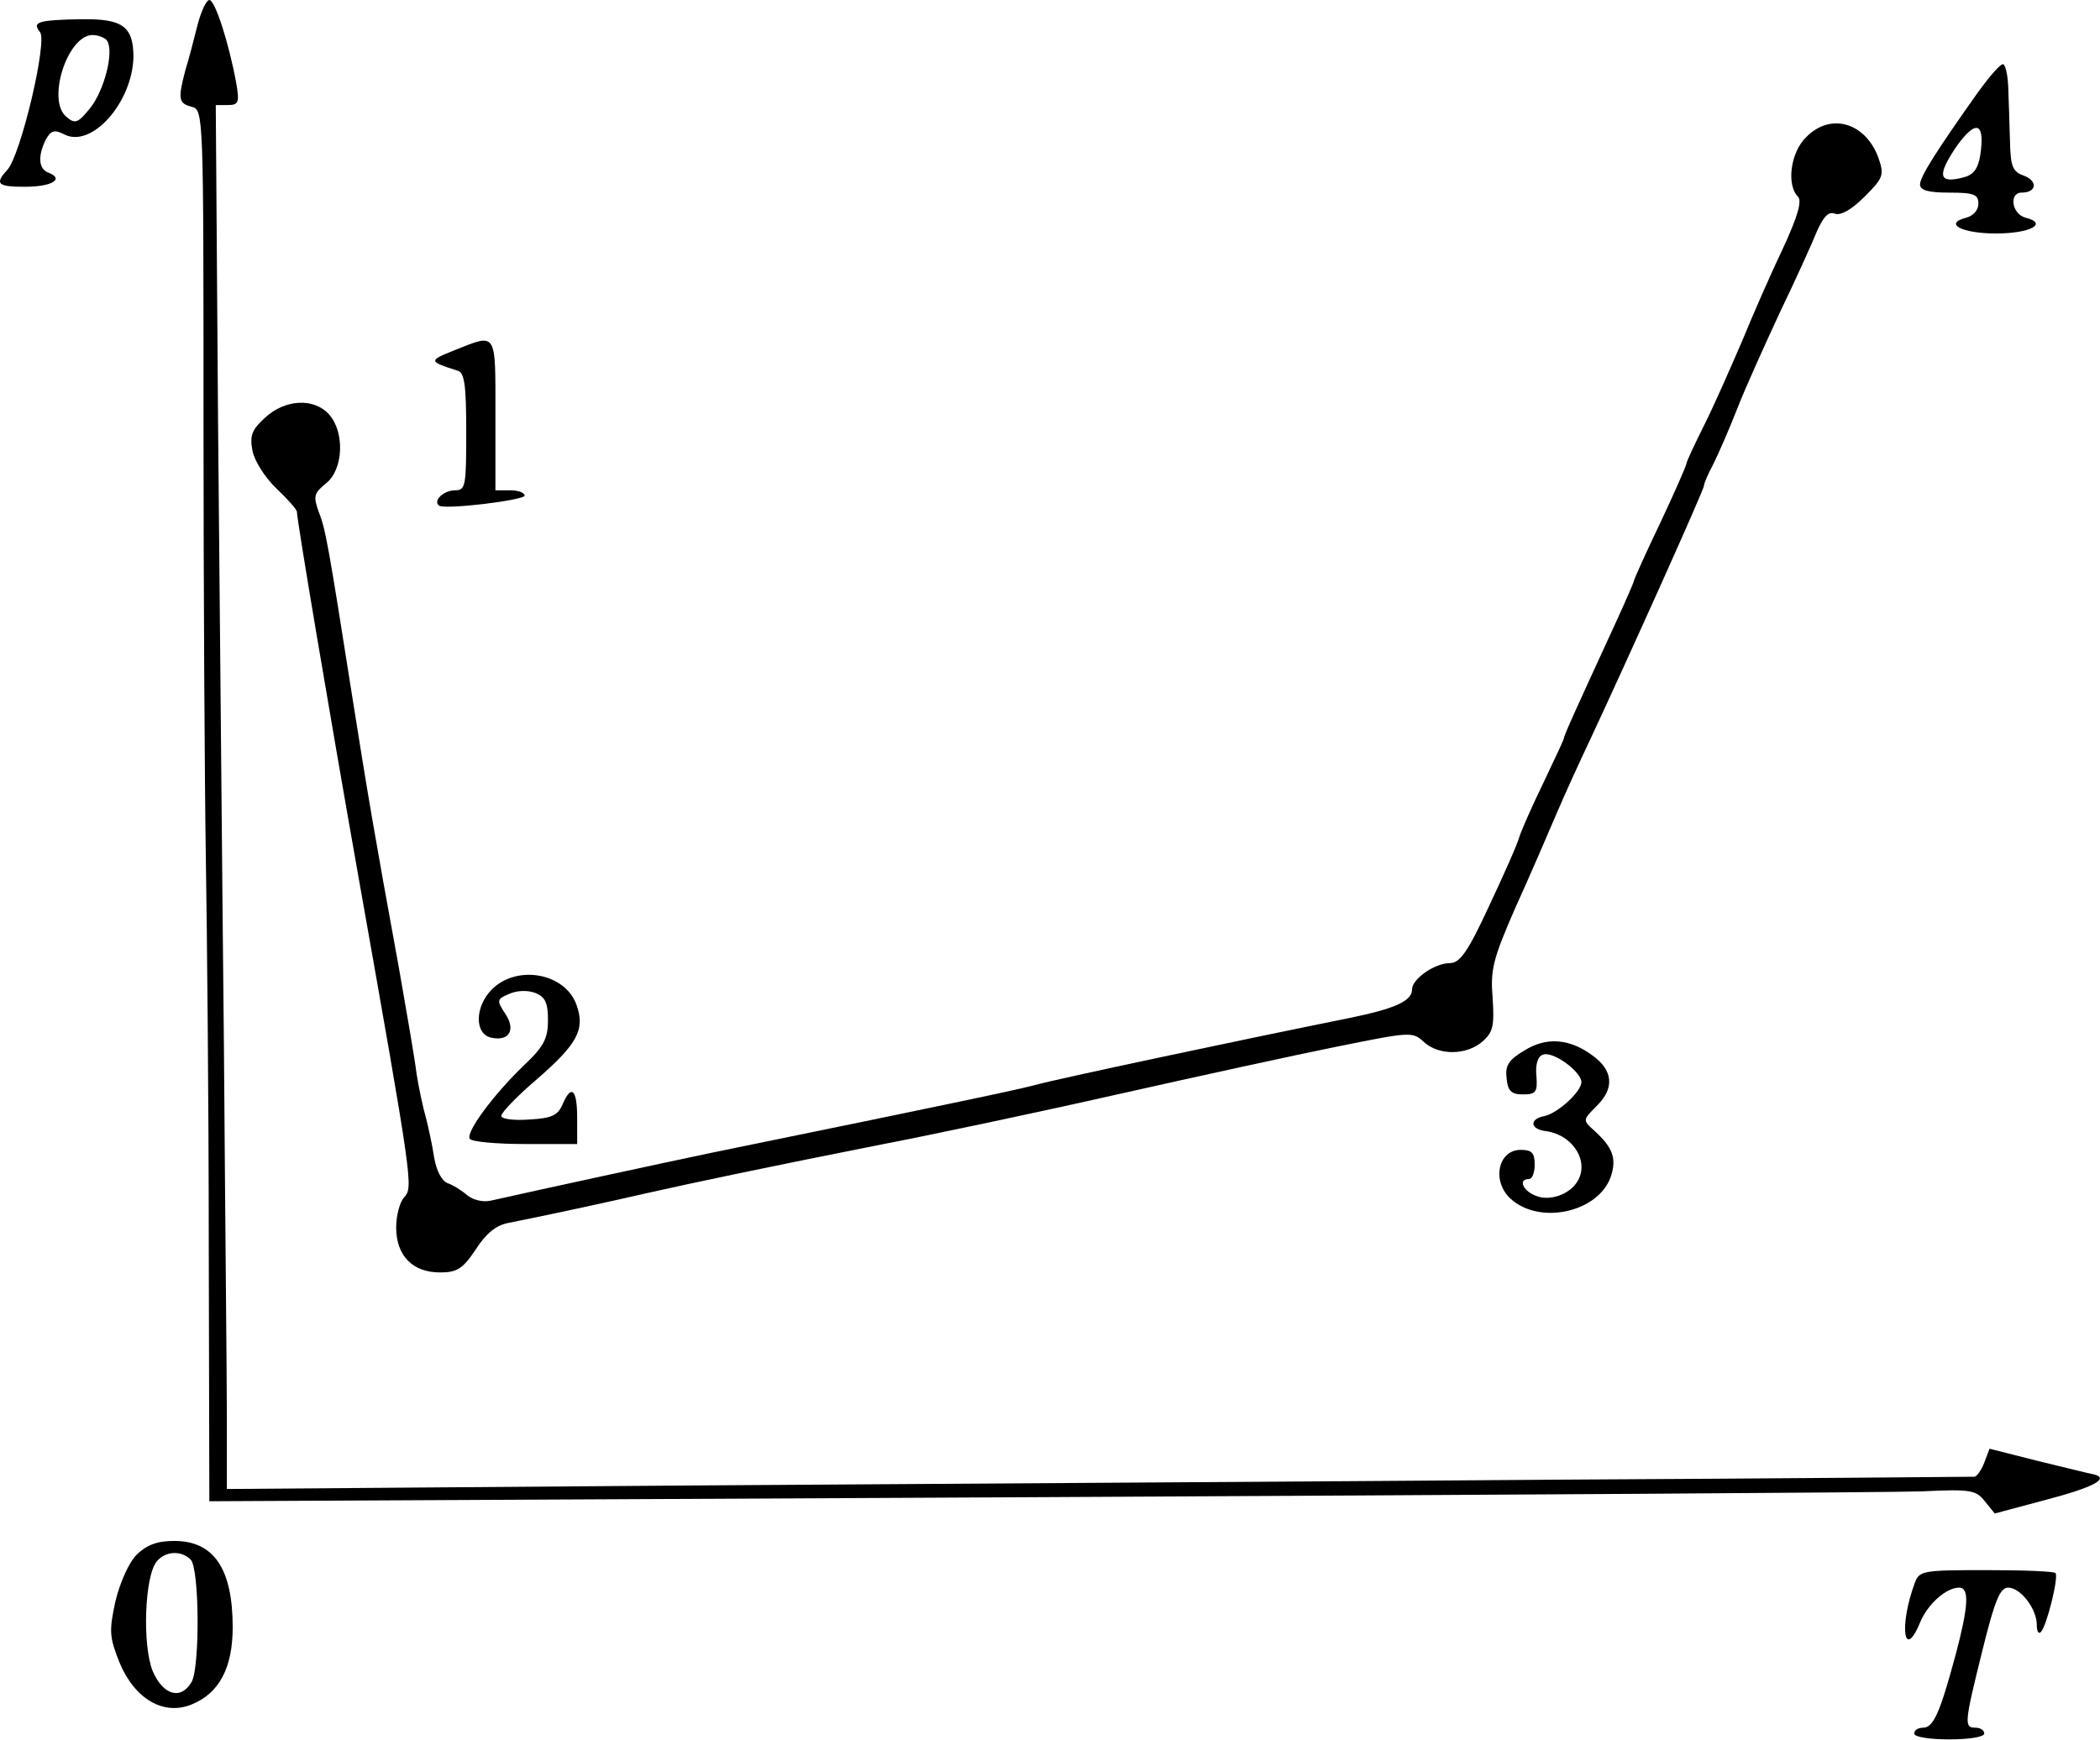
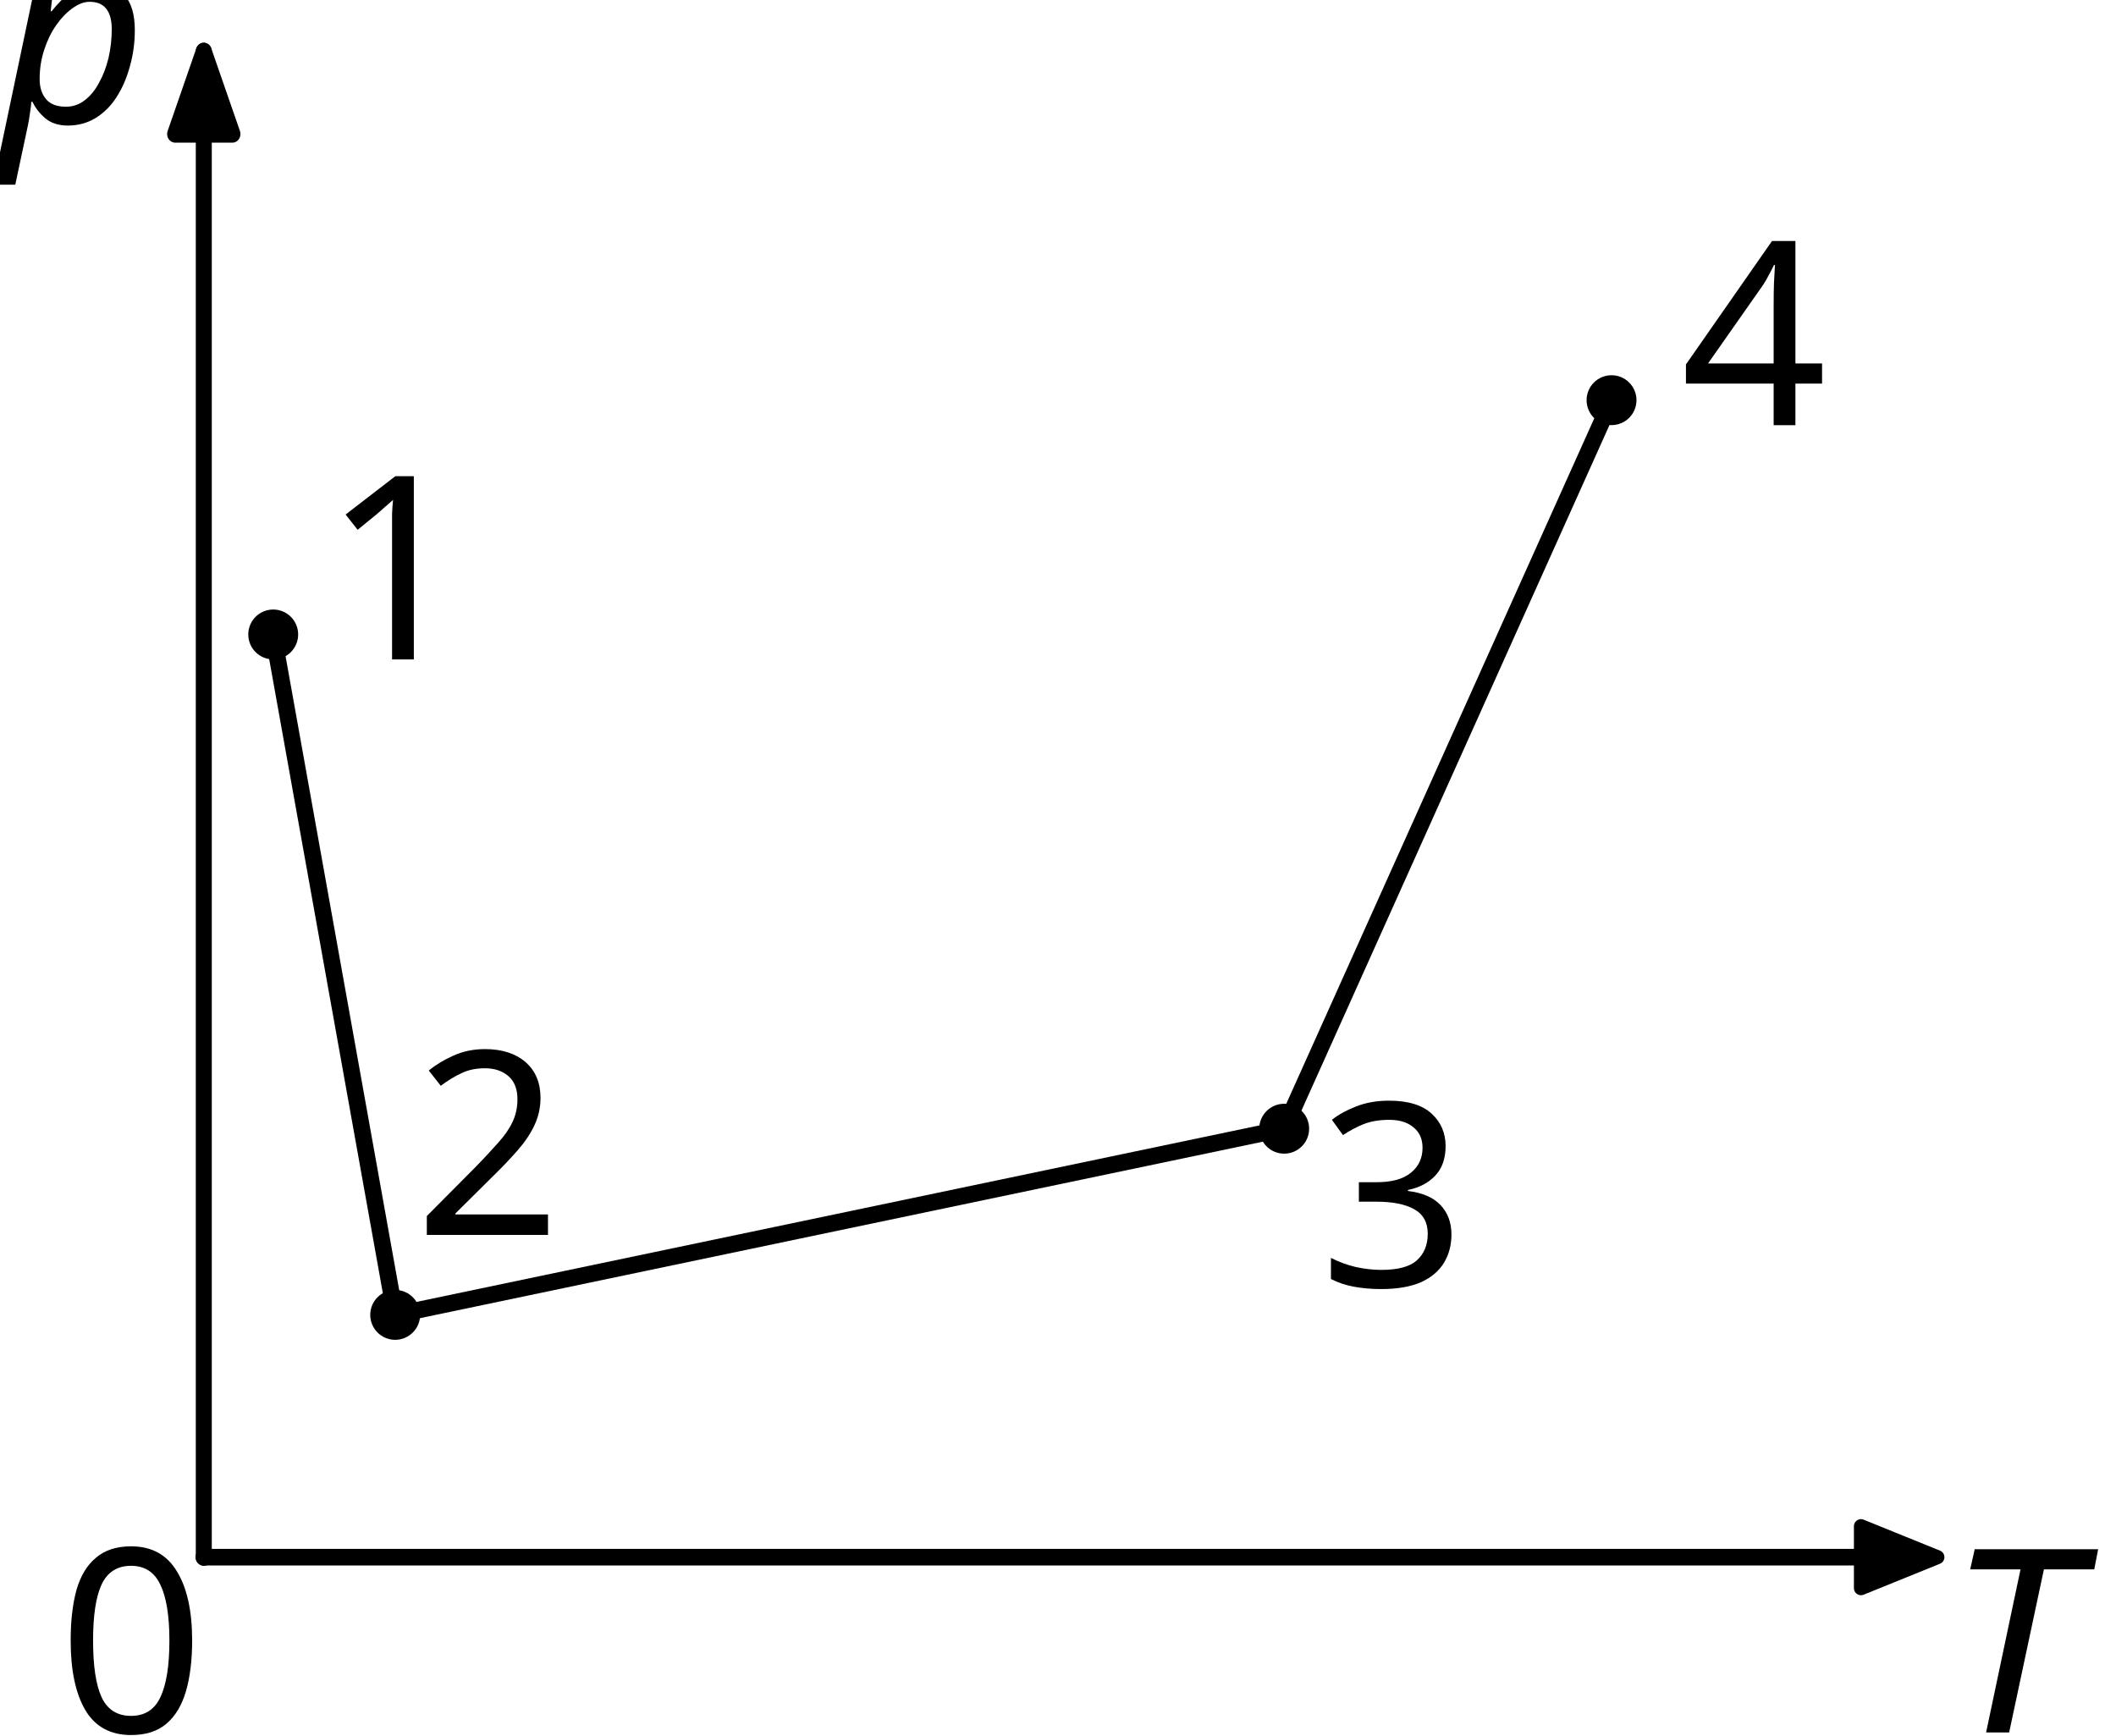
- <svg xmlns="http://www.w3.org/2000/svg" version="1.0" width="359.682pt" height="298pt" viewBox="0 0 359.682 298" preserveAspectRatio="xMidYMid meet">
-   <g transform="translate(-110.1444,365) scale(0.1,-0.1)" fill="#000000" stroke="none">
-     <path d="M1440 3608 c-6 -24 -15 -59 -21 -78 -13 -50 -12 -57 11 -63 20 -5 20 -14 20 -534 0 -290 2 -629 4 -753 2 -124 5 -422 5 -663 l1 -439 1423 7 c782 4 1463 8 1512 10 82 4 91 2 106 -17 l17 -21 86 23 c84 22 111 37 84 44 -7 1 -50 12 -96 23 l-83 21 -9 -24 c-5 -13 -13 -24 -17 -24 -5 0 -323 -3 -708 -5 -385 -3 -1057 -7 -1492 -10 l-793 -6 0 123 c0 68 -3 353 -5 633 -3 281 -7 759 -10 1063 l-4 552 20 0 c19 0 21 4 15 38 -12 66 -36 142 -46 142 -5 0 -14 -19 -20 -42z" />
-     <path d="M1172 3612 c-9 -3 -10 -7 -2 -17 13 -16 -33 -211 -56 -236 -22 -24 -17 -29 30 -29 46 0 68 13 41 24 -18 6 -19 29 -5 57 9 16 15 17 31 9 47 -25 117 54 119 132 0 52 -18 66 -87 65 -32 0 -64 -2 -71 -5z m113 -32 c12 -19 -5 -85 -29 -115 -21 -26 -26 -28 -41 -15 -34 28 2 140 45 140 10 0 22 -5 25 -10z" />
-     <path d="M4490 3493 c-73 -103 -100 -146 -100 -159 0 -10 14 -14 50 -14 42 0 50 -3 50 -19 0 -11 -9 -21 -21 -24 -39 -10 -8 -27 51 -27 59 0 90 17 51 27 -24 6 -29 43 -7 43 26 0 28 20 4 29 -20 7 -23 16 -24 62 -1 30 -2 71 -3 92 -1 20 -5 37 -9 37 -5 0 -23 -21 -42 -47z m3 -110 c-4 -23 -12 -33 -29 -37 -42 -11 -45 3 -13 51 35 50 51 44 42 -14z" />
-     <path d="M4195 3415 c-27 -26 -34 -82 -14 -102 7 -7 0 -33 -26 -89 -21 -44 -52 -115 -70 -159 -19 -44 -47 -108 -64 -142 -17 -34 -31 -64 -31 -67 0 -3 -20 -49 -45 -102 -25 -52 -45 -97 -45 -99 0 -2 -13 -32 -29 -67 -68 -148 -91 -198 -91 -203 0 -2 -16 -36 -35 -76 -19 -39 -37 -80 -41 -92 -3 -12 -27 -66 -52 -119 -36 -78 -50 -98 -67 -98 -26 0 -65 -27 -65 -45 0 -20 -29 -33 -107 -49 -193 -39 -504 -105 -539 -115 -35 -9 -124 -28 -554 -116 -95 -20 -280 -60 -378 -82 -13 -3 -30 1 -40 9 -9 8 -25 18 -34 21 -10 4 -19 21 -23 44 -3 21 -10 52 -14 68 -5 17 -12 50 -16 75 -3 25 -17 106 -30 180 -43 235 -54 301 -80 465 -42 267 -46 289 -58 319 -9 26 -8 31 13 48 30 24 32 88 5 118 -26 29 -76 26 -110 -6 -23 -21 -26 -31 -21 -57 4 -18 22 -46 41 -64 19 -18 35 -36 35 -40 0 -14 56 -346 105 -623 94 -530 94 -533 79 -551 -8 -8 -14 -32 -14 -52 0 -48 28 -77 75 -77 29 0 39 6 61 39 18 28 35 42 57 46 61 12 172 36 237 51 80 18 208 45 405 84 83 16 263 54 400 85 138 31 307 68 377 82 124 25 129 26 148 8 26 -24 74 -23 101 1 18 16 20 27 17 74 -4 48 0 66 39 155 25 55 56 127 70 160 14 33 41 92 59 130 64 137 194 426 194 433 0 4 7 20 16 37 8 16 27 59 41 95 14 36 48 111 74 167 27 56 55 118 63 138 11 24 19 33 30 29 10 -4 29 7 51 29 32 32 34 37 24 66 -22 61 -82 79 -124 36z" />
-     <path d="M1880 3050 c-45 -18 -45 -19 5 -35 12 -3 15 -24 15 -105 0 -92 -1 -100 -19 -100 -19 0 -38 -17 -28 -26 8 -8 147 9 147 17 0 5 -11 9 -25 9 l-25 0 0 130 c0 144 3 139 -70 110z" />
-     <path d="M1944 1955 c-30 -30 -30 -78 0 -83 30 -6 41 14 23 41 -15 23 -15 25 6 34 13 6 31 7 45 2 17 -7 22 -16 22 -47 0 -31 -7 -45 -41 -77 -53 -51 -100 -115 -93 -126 3 -5 45 -9 95 -9 l89 0 0 45 c0 49 -10 58 -25 23 -8 -19 -19 -24 -57 -26 -27 -2 -48 1 -48 6 0 6 27 34 61 63 69 60 83 85 68 127 -19 55 -102 70 -145 27z" />
-     <path d="M3712 1850 c-27 -16 -33 -26 -30 -48 2 -21 8 -27 28 -27 22 0 25 4 23 31 -2 20 2 34 11 37 17 7 66 -29 66 -47 0 -16 -40 -53 -63 -58 -27 -5 -25 -23 3 -26 47 -7 75 -54 52 -88 -14 -21 -47 -32 -69 -23 -23 8 -32 29 -13 29 6 0 10 11 10 25 0 20 -5 25 -24 25 -39 0 -50 -54 -17 -84 50 -45 149 -23 171 37 11 32 4 51 -28 80 -20 18 -20 18 5 43 30 30 27 60 -7 85 -40 30 -80 33 -118 9z" />
-     <path d="M1336 987 c-14 -14 -29 -48 -37 -81 -11 -51 -10 -61 7 -104 26 -63 76 -92 124 -72 47 19 70 63 70 132 0 100 -32 148 -100 148 -30 0 -47 -7 -64 -23z m92 -9 c15 -15 16 -181 2 -209 -18 -32 -49 -24 -67 18 -18 44 -14 163 7 188 15 18 42 19 58 3z" />
-     <path d="M4381 938 c-27 -73 -19 -135 9 -68 13 32 45 60 67 60 18 0 16 -32 -6 -115 -27 -100 -38 -125 -56 -125 -8 0 -15 -4 -15 -10 0 -6 27 -10 60 -10 33 0 60 4 60 10 0 6 -7 10 -15 10 -20 0 -19 8 12 133 21 85 30 107 44 107 21 0 49 -36 49 -64 0 -11 3 -16 7 -12 10 10 31 95 25 101 -3 3 -56 5 -119 5 -109 0 -114 -1 -122 -22z" />
+ <svg xmlns="http://www.w3.org/2000/svg" width="101.789mm" height="83.471mm" viewBox="0 0 101.789 83.471" version="1.1" id="svg1" xml:space="preserve">
+   <defs id="defs1">
+     <path id="STIXTwoText-Italic-54" d="M 2547,0 H 723 l 39,192 q 268,0 409,41 141,42 211,179 71,138 128,426 l 653,3220 h 576 L 2086,838 q -57,-288 -41,-426 16,-137 144,-179 128,-41 397,-41 z M 717,3098 H 512 L 774,4205 H 4211 L 4019,3098 h -198 q 0,352 -36,534 -35,182 -189,252 -153,71 -511,71 H 1779 q -269,0 -429,-39 -160,-38 -262,-131 -102,-92 -182,-259 -80,-166 -189,-428 z" transform="scale(0.015625)" />
+     <path id="STIXTwoText-30" d="M 1581,-70 Q 1197,-70 928,99 659,269 492,563 326,858 249,1242 q -76,384 -76,806 0,608 163,1072 163,464 480,726 317,263 778,263 416,0 729,-247 314,-246 493,-710 179,-464 179,-1123 0,-410 -80,-788 Q 2835,864 2665,569 2496,275 2227,102 1958,-70 1581,-70 Z m 0,230 q 377,0 585,454 208,455 208,1376 0,973 -202,1437 -201,464 -598,464 -377,0 -582,-461 Q 787,2970 787,2016 787,1088 992,624 1197,160 1581,160 Z" transform="scale(0.015625)" />
+     <path id="STIXTwoText-Italic-70" d="m 1440,-70 q -166,0 -355,67 -189,67 -266,131 l 83,320 q 77,-77 221,-160 144,-83 362,-83 326,0 569,204 244,205 375,599 131,394 131,957 0,307 -83,467 -83,160 -199,217 -115,58 -204,58 -212,0 -372,-119 -160,-118 -275,-304 -115,-185 -205,-396 l 71,550 q 166,205 319,346 154,141 314,211 160,71 333,71 243,0 438,-122 196,-122 311,-365 115,-243 115,-614 0,-602 -221,-1060 Q 2682,448 2304,189 1926,-70 1440,-70 Z M 1286,-1408 H 32 l 800,3891 q 6,32 9,61 4,29 4,61 0,96 -55,140 -54,45 -182,45 -70,0 -138,-6 -67,-6 -67,-6 v 160 l 915,96 h 122 l -90,-493 h 26 L 710,-646 q -6,-45 -16,-122 -9,-77 -9,-147 0,-109 131,-214 131,-106 515,-106 z" transform="scale(0.015625)" />
+   </defs>
+   <g id="layer1" transform="translate(-24.21792,3.656938)">
+     <path d="m 34.021,71.249 q 40.412,0 79.717,0" style="fill:none;stroke:#000000;stroke-width:0.8;stroke-linecap:round;stroke-linejoin:round;stroke-dasharray:none" id="path30" />
+     <path d="m 113.739,69.759 3.675,1.49 -3.675,1.49 z" style="stroke:#000000;stroke-width:0.679;stroke-linecap:round;stroke-linejoin:round" id="path31" />
+     <g id="patch_6" style="stroke-linecap:butt;stroke-linejoin:round;stroke-width:3.014;stroke-dasharray:none" transform="matrix(0.2552265,0,0,0.2759765,25.84369,-6.905912)">
+       <path d="m 32.04,283.195 q 0,-133.056 0,-262.467" style="fill:none;stroke:#000000;stroke-width:3.014;stroke-linecap:round;stroke-linejoin:round;stroke-dasharray:none" id="path32" />
+       <path d="m 26.64,35.129 5.4,-14.4 5.4,14.4 z" style="stroke:#000000;stroke-width:3.014;stroke-linecap:round;stroke-linejoin:round;stroke-dasharray:none" id="path33" />
+     </g>
+     <path style="opacity:1;fill:none;fill-rule:evenodd;stroke:#000000;stroke-width:0.8;stroke-linecap:round;stroke-linejoin:bevel;stroke-dasharray:none;stroke-dashoffset:2.646;paint-order:fill markers stroke" d="M 37.361,26.863 43.228,59.593 85.993,50.638 101.74,15.593" id="path4" />
+     <circle id="path5" style="fill:#000000;stroke:none;stroke-width:0.265" cx="37.361" cy="26.863" r="1.2" />
+     <circle id="path6" style="fill:#000000;stroke:none;stroke-width:0.265" cx="43.228" cy="59.593" r="1.2" />
+     <circle id="path7" style="fill:#000000;stroke:none;stroke-width:0.265" cx="85.993" cy="50.638" r="1.2" />
+     <circle id="path8" style="fill:#000000;stroke:none;stroke-width:0.265" cx="101.74" cy="15.593" r="1.2" />
+     <text xml:space="preserve" style="font-style:normal;font-variant:normal;font-weight:normal;font-stretch:normal;font-size:12.347px;line-height:normal;font-family:'STIX Two Text';-inkscape-font-specification:'STIX Two Text, Normal';font-variant-ligatures:none;font-variant-caps:normal;font-variant-numeric:normal;font-variant-east-asian:normal;text-decoration-color:#000000;fill:#000000;stroke-width:0.45;-inkscape-stroke:none;stop-color:#000000" x="39.751" y="28.063" id="text8">
+       <tspan id="tspan8" style="font-style:normal;font-variant:normal;font-weight:normal;font-stretch:normal;font-size:12.347px;font-family:'STIX Two Text';-inkscape-font-specification:'STIX Two Text, Normal';font-variant-ligatures:none;font-variant-caps:normal;font-variant-numeric:normal;font-variant-east-asian:normal;stroke-width:0.45" x="39.751" y="28.063">1</tspan>
+     </text>
+     <text xml:space="preserve" style="font-style:normal;font-variant:normal;font-weight:normal;font-stretch:normal;font-size:12.347px;line-height:normal;font-family:'STIX Two Text';-inkscape-font-specification:'STIX Two Text, Normal';font-variant-ligatures:none;font-variant-caps:normal;font-variant-numeric:normal;font-variant-east-asian:normal;text-decoration-color:#000000;fill:#000000;stroke-width:0.45;-inkscape-stroke:none;stop-color:#000000" x="44.155" y="55.747" id="text8-8">
+       <tspan id="tspan8-1" style="font-style:normal;font-variant:normal;font-weight:normal;font-stretch:normal;font-size:12.347px;font-family:'STIX Two Text';-inkscape-font-specification:'STIX Two Text, Normal';font-variant-ligatures:none;font-variant-caps:normal;font-variant-numeric:normal;font-variant-east-asian:normal;stroke-width:0.45" x="44.155" y="55.747">2</tspan>
+     </text>
+     <text xml:space="preserve" style="font-style:normal;font-variant:normal;font-weight:normal;font-stretch:normal;font-size:12.347px;line-height:normal;font-family:'STIX Two Text';-inkscape-font-specification:'STIX Two Text, Normal';font-variant-ligatures:none;font-variant-caps:normal;font-variant-numeric:normal;font-variant-east-asian:normal;text-decoration-color:#000000;fill:#000000;stroke-width:0.45;-inkscape-stroke:none;stop-color:#000000" x="87.681" y="58.226" id="text8-8-2">
+       <tspan id="tspan8-1-6" style="font-style:normal;font-variant:normal;font-weight:normal;font-stretch:normal;font-size:12.347px;font-family:'STIX Two Text';-inkscape-font-specification:'STIX Two Text, Normal';font-variant-ligatures:none;font-variant-caps:normal;font-variant-numeric:normal;font-variant-east-asian:normal;stroke-width:0.45" x="87.681" y="58.226">3</tspan>
+     </text>
+     <g id="layer1-3" transform="translate(51.01518,-17.967)">
+       <text xml:space="preserve" style="font-style:normal;font-variant:normal;font-weight:normal;font-stretch:normal;font-size:12.347px;line-height:normal;font-family:'STIX Two Text';-inkscape-font-specification:'STIX Two Text, Normal';font-variant-ligatures:none;font-variant-caps:normal;font-variant-numeric:normal;font-variant-east-asian:normal;text-decoration-color:#000000;fill:#000000;stroke-width:0.45;-inkscape-stroke:none;stop-color:#000000" x="54.041" y="34.76" id="text8-8-5">
+         <tspan id="tspan8-1-4" style="font-style:normal;font-variant:normal;font-weight:normal;font-stretch:normal;font-size:12.347px;font-family:'STIX Two Text';-inkscape-font-specification:'STIX Two Text, Normal';font-variant-ligatures:none;font-variant-caps:normal;font-variant-numeric:normal;font-variant-east-asian:normal;stroke-width:0.45" x="54.041" y="34.76">4</tspan>
+       </text>
+     </g>
+     <text xml:space="preserve" style="font-style:italic;font-variant:normal;font-weight:normal;font-stretch:normal;font-size:12.347px;line-height:normal;font-family:'STIX Two Text';-inkscape-font-specification:'STIX Two Text, Italic';font-variant-ligatures:none;font-variant-caps:normal;font-variant-numeric:normal;font-variant-east-asian:normal;text-decoration-color:#000000;fill:#000000;stroke-width:0.45;-inkscape-stroke:none;stop-color:#000000" x="24.156" y="2.257" id="text9">
+       <tspan id="tspan9" style="font-style:italic;font-variant:normal;font-weight:normal;font-stretch:normal;font-size:12.347px;font-family:'STIX Two Text';-inkscape-font-specification:'STIX Two Text, Italic';font-variant-ligatures:none;font-variant-caps:normal;font-variant-numeric:normal;font-variant-east-asian:normal;stroke-width:0.45" x="24.156" y="2.257">p</tspan>
+     </text>
+     <text xml:space="preserve" style="font-style:italic;font-variant:normal;font-weight:normal;font-stretch:normal;font-size:12.347px;line-height:normal;font-family:'STIX Two Text';-inkscape-font-specification:'STIX Two Text, Italic';font-variant-ligatures:none;font-variant-caps:normal;font-variant-numeric:normal;font-variant-east-asian:normal;text-decoration-color:#000000;fill:#000000;stroke-width:0.45;-inkscape-stroke:none;stop-color:#000000" x="117.883" y="79.678" id="text10">
+       <tspan id="tspan10" style="font-style:italic;font-variant:normal;font-weight:normal;font-stretch:normal;font-size:12.347px;font-family:'STIX Two Text';-inkscape-font-specification:'STIX Two Text, Italic';font-variant-ligatures:none;font-variant-caps:normal;font-variant-numeric:normal;font-variant-east-asian:normal;stroke-width:0.45" x="117.883" y="79.678">T</tspan>
+     </text>
+     <text xml:space="preserve" style="font-style:normal;font-variant:normal;font-weight:normal;font-stretch:normal;font-size:12.347px;line-height:normal;font-family:'STIX Two Text';-inkscape-font-specification:'STIX Two Text, Normal';font-variant-ligatures:none;font-variant-caps:normal;font-variant-numeric:normal;font-variant-east-asian:normal;text-decoration-color:#000000;fill:#000000;stroke-width:0.45;-inkscape-stroke:none;stop-color:#000000" x="27.006" y="79.678" id="text11">
+       <tspan id="tspan11" style="font-style:normal;font-variant:normal;font-weight:normal;font-stretch:normal;font-size:12.347px;font-family:'STIX Two Text';-inkscape-font-specification:'STIX Two Text, Normal';font-variant-ligatures:none;font-variant-caps:normal;font-variant-numeric:normal;font-variant-east-asian:normal;stroke-width:0.45" x="27.006" y="79.678">0</tspan>
+     </text>
  </g>
</svg>
